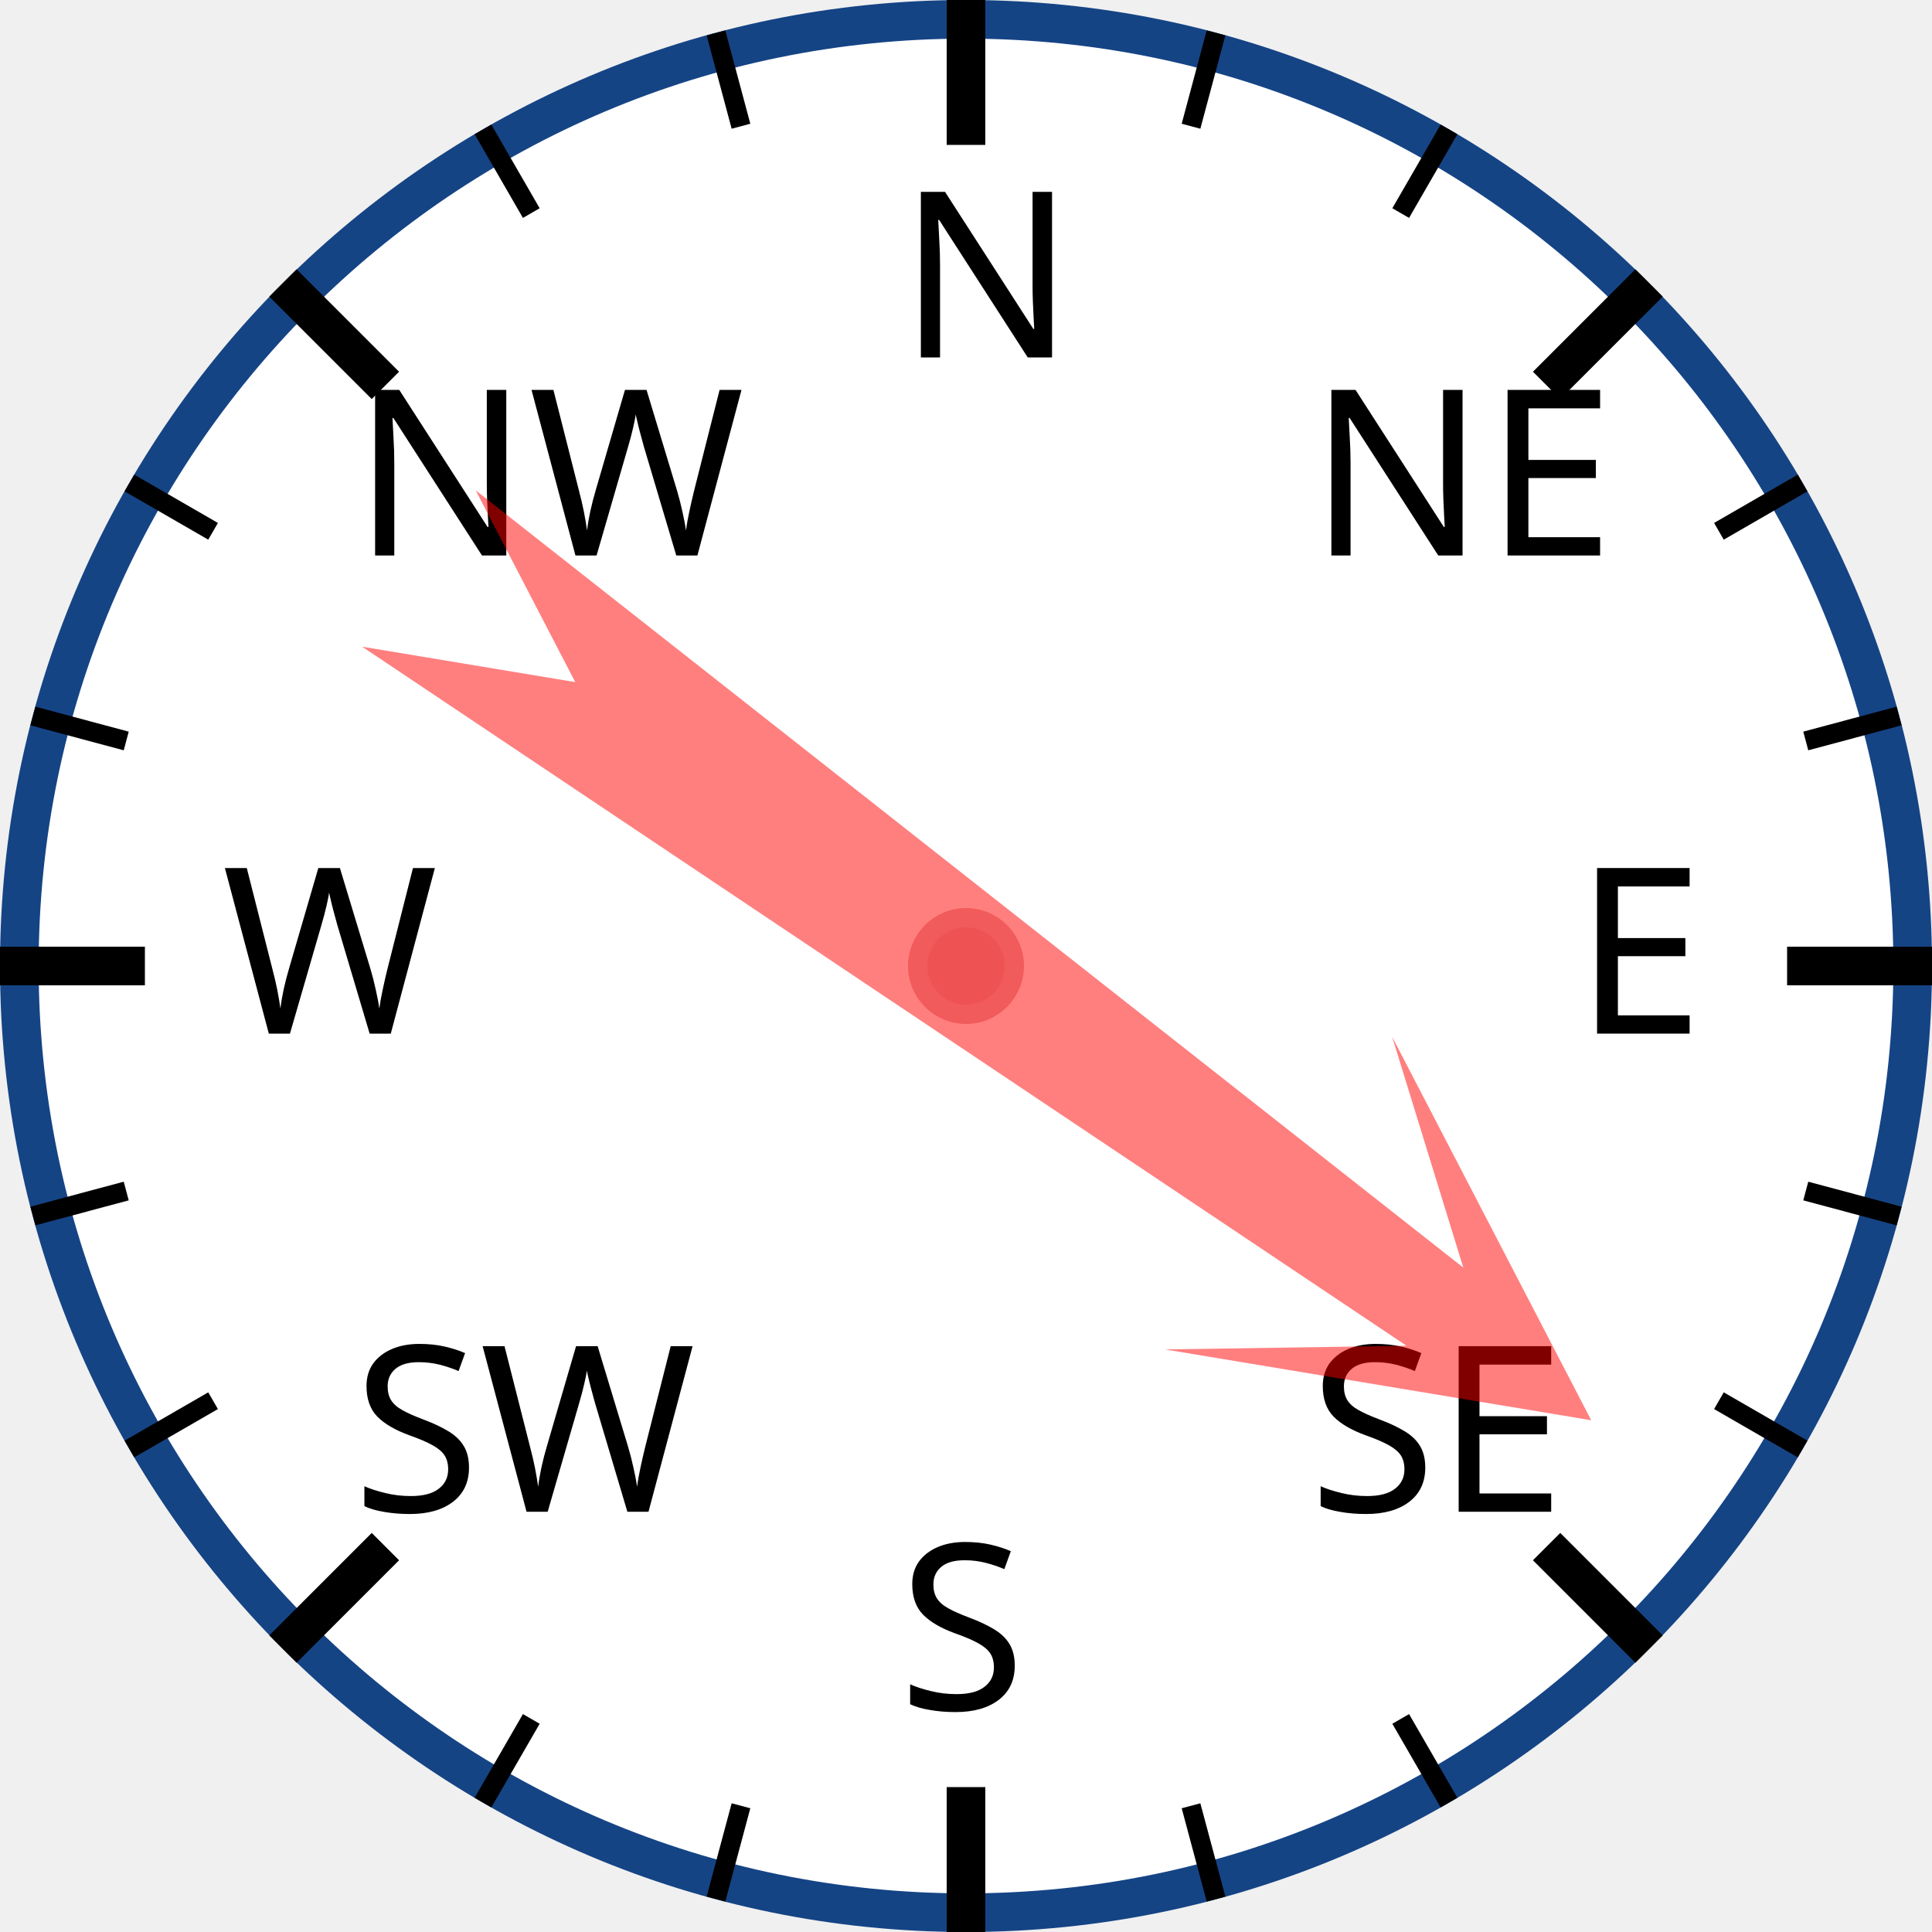
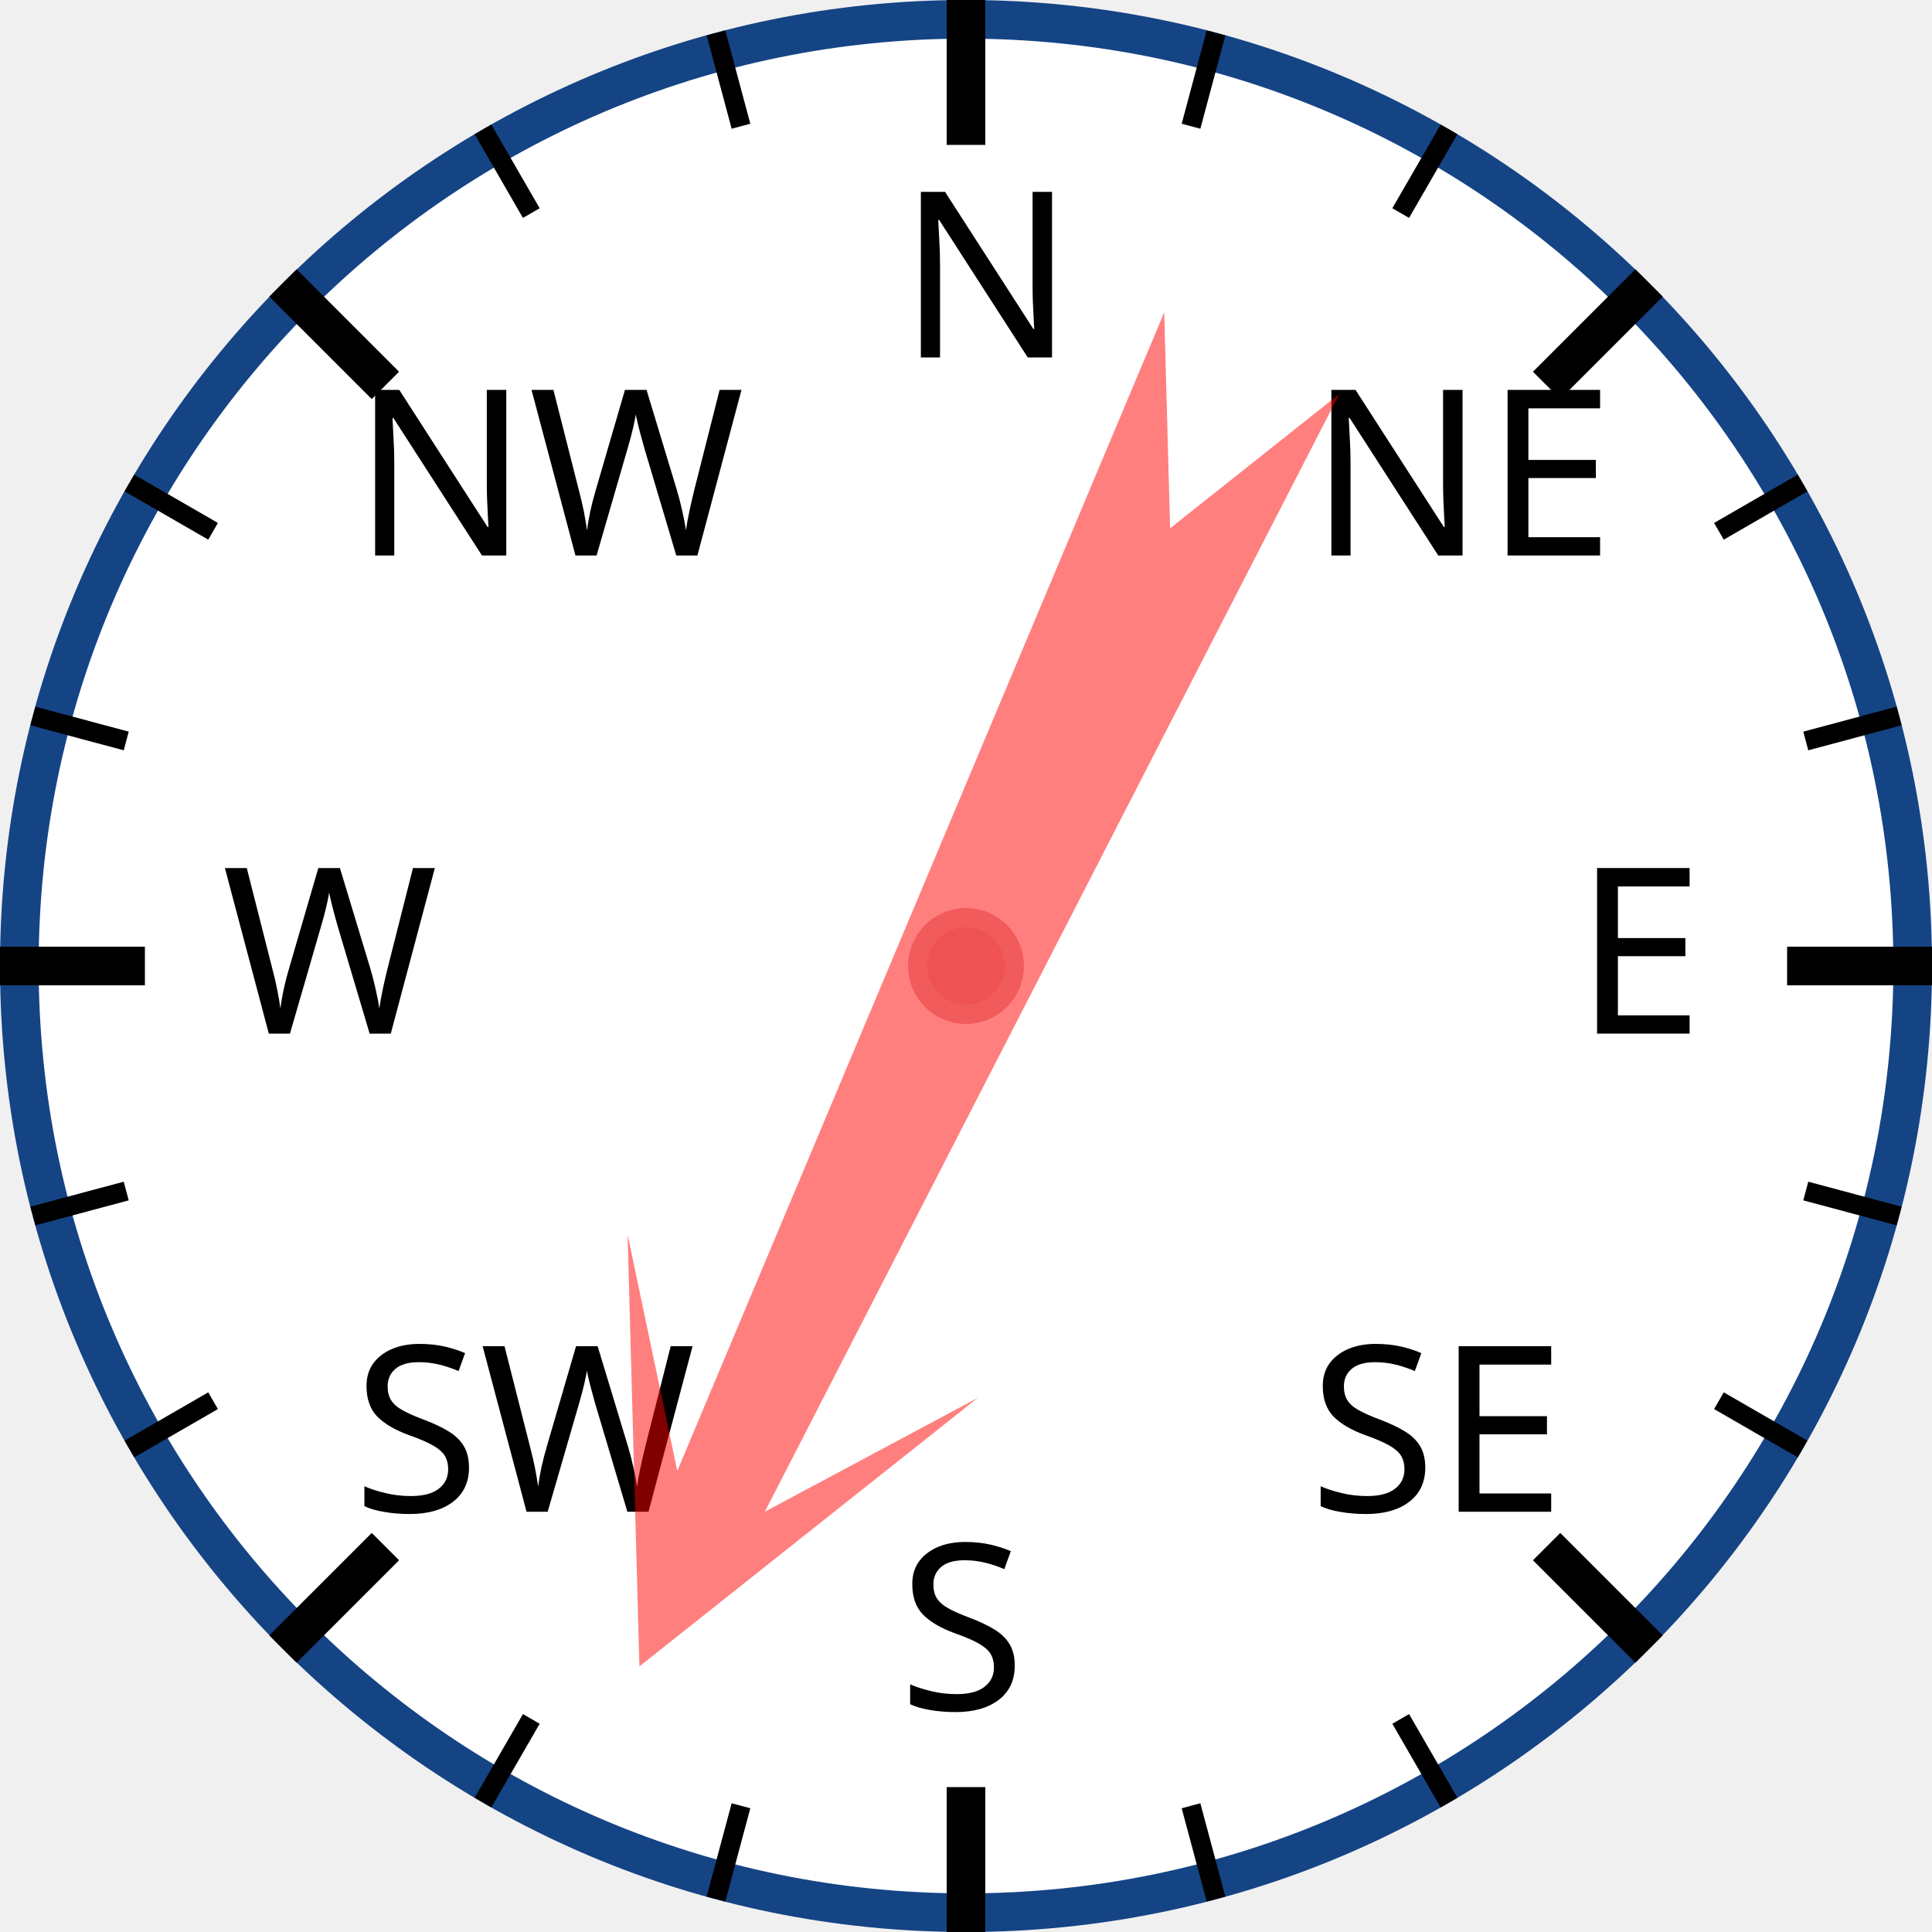
<svg xmlns="http://www.w3.org/2000/svg" width="120px" height="120px" viewBox="0 0 200 200">
  <circle cx="100" cy="100" r="98" style="fill: white; stroke: #154485; stroke-width: 4;" />
  <text x="93.0" y="37.0" style="font-family: sans-serif; font-size: 18pt;">N</text>
  <line x1="100.0" y1="0.0" x2="100.0" y2="15.0" style="stroke: black; stroke-width: 4;" />
  <line x1="74.118" y1="3.407" x2="76.706" y2="13.067" style="stroke: black; stroke-width: 2;" />
  <line x1="50" y1="13.397" x2="55" y2="22.058" style="stroke: black; stroke-width: 2;" />
  <text x="36.503" y="57.503" style="font-family: sans-serif; font-size: 18pt;">NW</text>
  <line x1="29.289" y1="29.289" x2="39.896" y2="39.896" style="stroke: black; stroke-width: 4;" />
  <line x1="13.397" y1="50" x2="22.058" y2="55" style="stroke: black; stroke-width: 2;" />
  <line x1="3.407" y1="74.118" x2="13.067" y2="76.706" style="stroke: black; stroke-width: 2;" />
  <text x="23.0" y="107.0" style="font-family: sans-serif; font-size: 18pt;">W</text>
  <line x1="0.0" y1="100.0" x2="15.0" y2="100.0" style="stroke: black; stroke-width: 4;" />
  <line x1="3.407" y1="125.882" x2="13.067" y2="123.294" style="stroke: black; stroke-width: 2;" />
  <line x1="13.397" y1="150" x2="22.058" y2="145" style="stroke: black; stroke-width: 2;" />
  <text x="36.503" y="156.497" style="font-family: sans-serif; font-size: 18pt;">SW</text>
  <line x1="29.289" y1="170.711" x2="39.896" y2="160.104" style="stroke: black; stroke-width: 4;" />
  <line x1="50" y1="186.603" x2="55" y2="177.942" style="stroke: black; stroke-width: 2;" />
  <line x1="74.118" y1="196.593" x2="76.706" y2="186.933" style="stroke: black; stroke-width: 2;" />
  <text x="93" y="177.0" style="font-family: sans-serif; font-size: 18pt;">S</text>
  <line x1="100" y1="200.0" x2="100" y2="185.0" style="stroke: black; stroke-width: 4;" />
  <line x1="125.882" y1="196.593" x2="123.294" y2="186.933" style="stroke: black; stroke-width: 2;" />
  <line x1="150.0" y1="186.603" x2="145.0" y2="177.942" style="stroke: black; stroke-width: 2;" />
  <text x="135.497" y="156.497" style="font-family: sans-serif; font-size: 18pt;">SE</text>
  <line x1="170.711" y1="170.711" x2="160.104" y2="160.104" style="stroke: black; stroke-width: 4;" />
  <line x1="186.603" y1="150" x2="177.942" y2="145" style="stroke: black; stroke-width: 2;" />
  <line x1="196.593" y1="125.882" x2="186.933" y2="123.294" style="stroke: black; stroke-width: 2;" />
  <text x="163.0" y="107" style="font-family: sans-serif; font-size: 18pt;">E</text>
  <line x1="200.0" y1="100" x2="185.0" y2="100" style="stroke: black; stroke-width: 4;" />
  <line x1="196.593" y1="74.118" x2="186.933" y2="76.706" style="stroke: black; stroke-width: 2;" />
  <line x1="186.603" y1="50" x2="177.942" y2="55" style="stroke: black; stroke-width: 2;" />
  <text x="135.497" y="57.503" style="font-family: sans-serif; font-size: 18pt;">NE</text>
  <line x1="170.711" y1="29.289" x2="160.104" y2="39.896" style="stroke: black; stroke-width: 4;" />
  <line x1="150" y1="13.397" x2="145" y2="22.058" style="stroke: black; stroke-width: 2;" />
  <line x1="125.882" y1="3.407" x2="123.294" y2="13.067" style="stroke: black; stroke-width: 2;" />
-   <polygon points="100 20 120 60 105 40 110 170 100 150 90 170 95 40 80 60" style="fill: red; fill-opacity: 0.5;" transform="rotate(126,100,100)" />
+   <polygon points="100 20 120 60 105 40 110 170 100 150 90 170 95 40 80 60" style="fill: red; fill-opacity: 0.5;" transform="rotate(205,100,100)" />
  <circle cx="100" cy="100" r="5" style="fill: #EE5252; stroke: #F25B5B; stroke-width: 2;" />
</svg>
